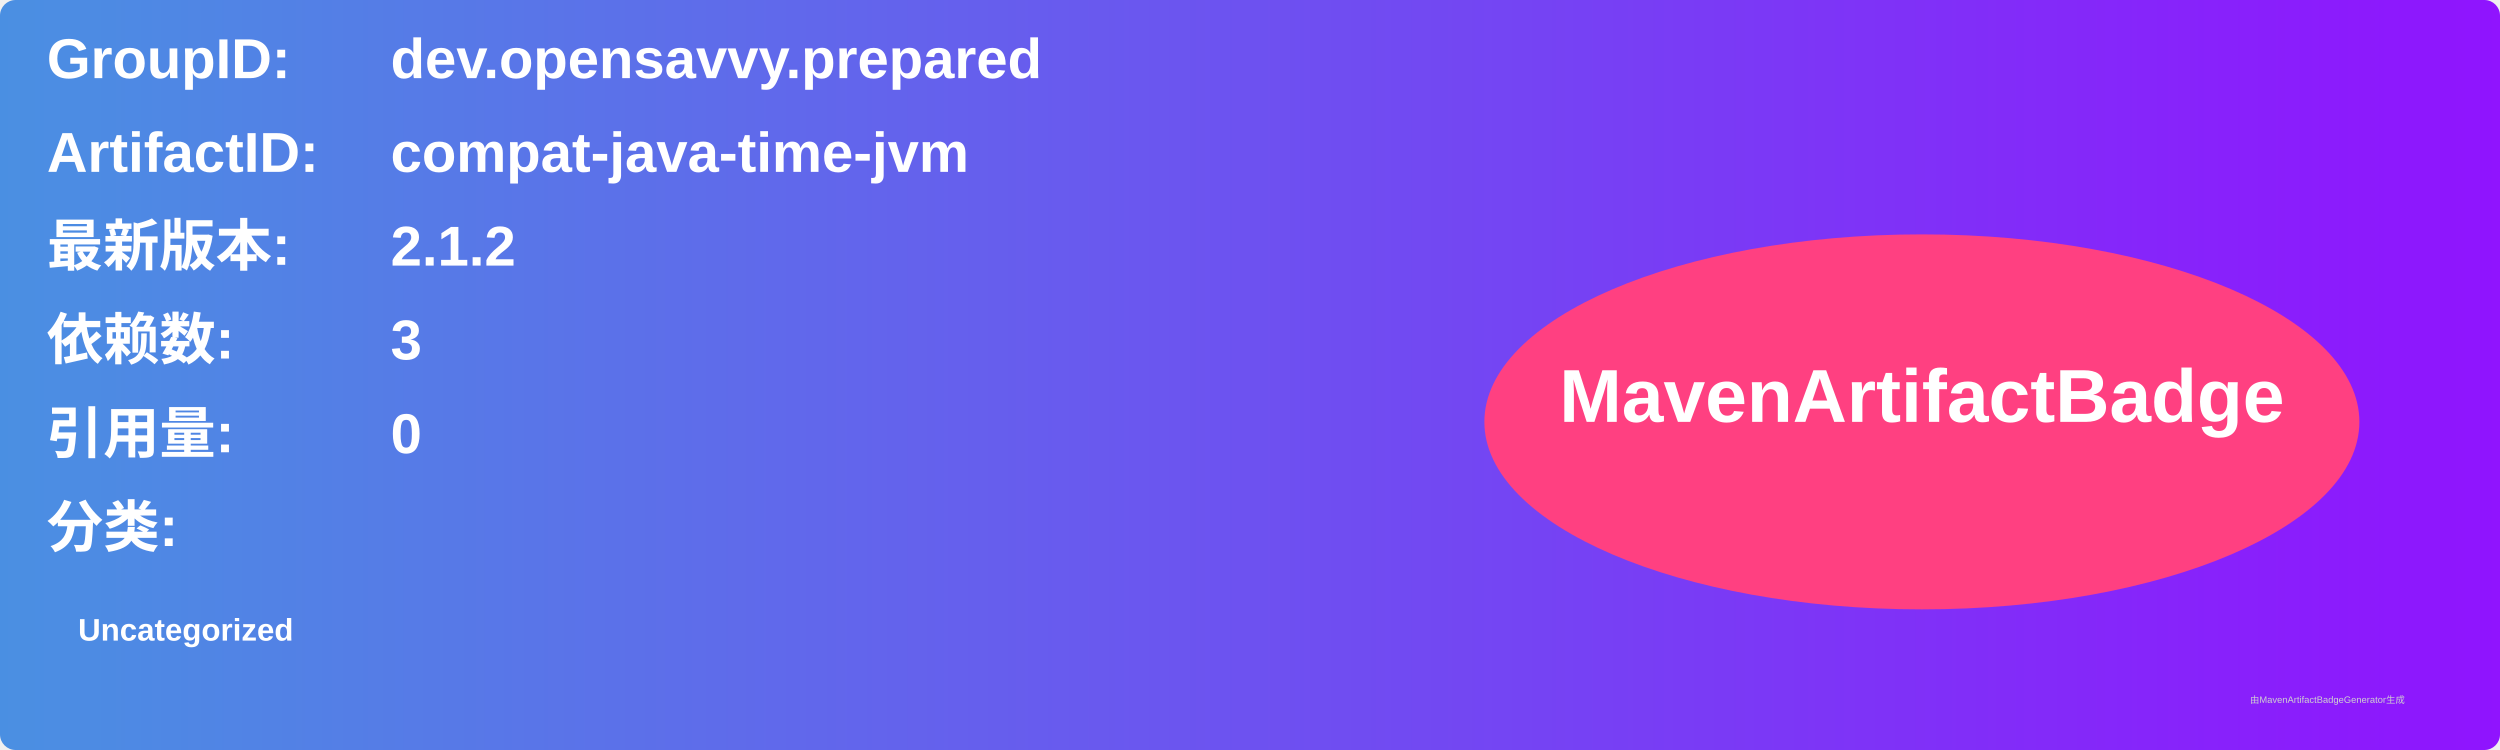
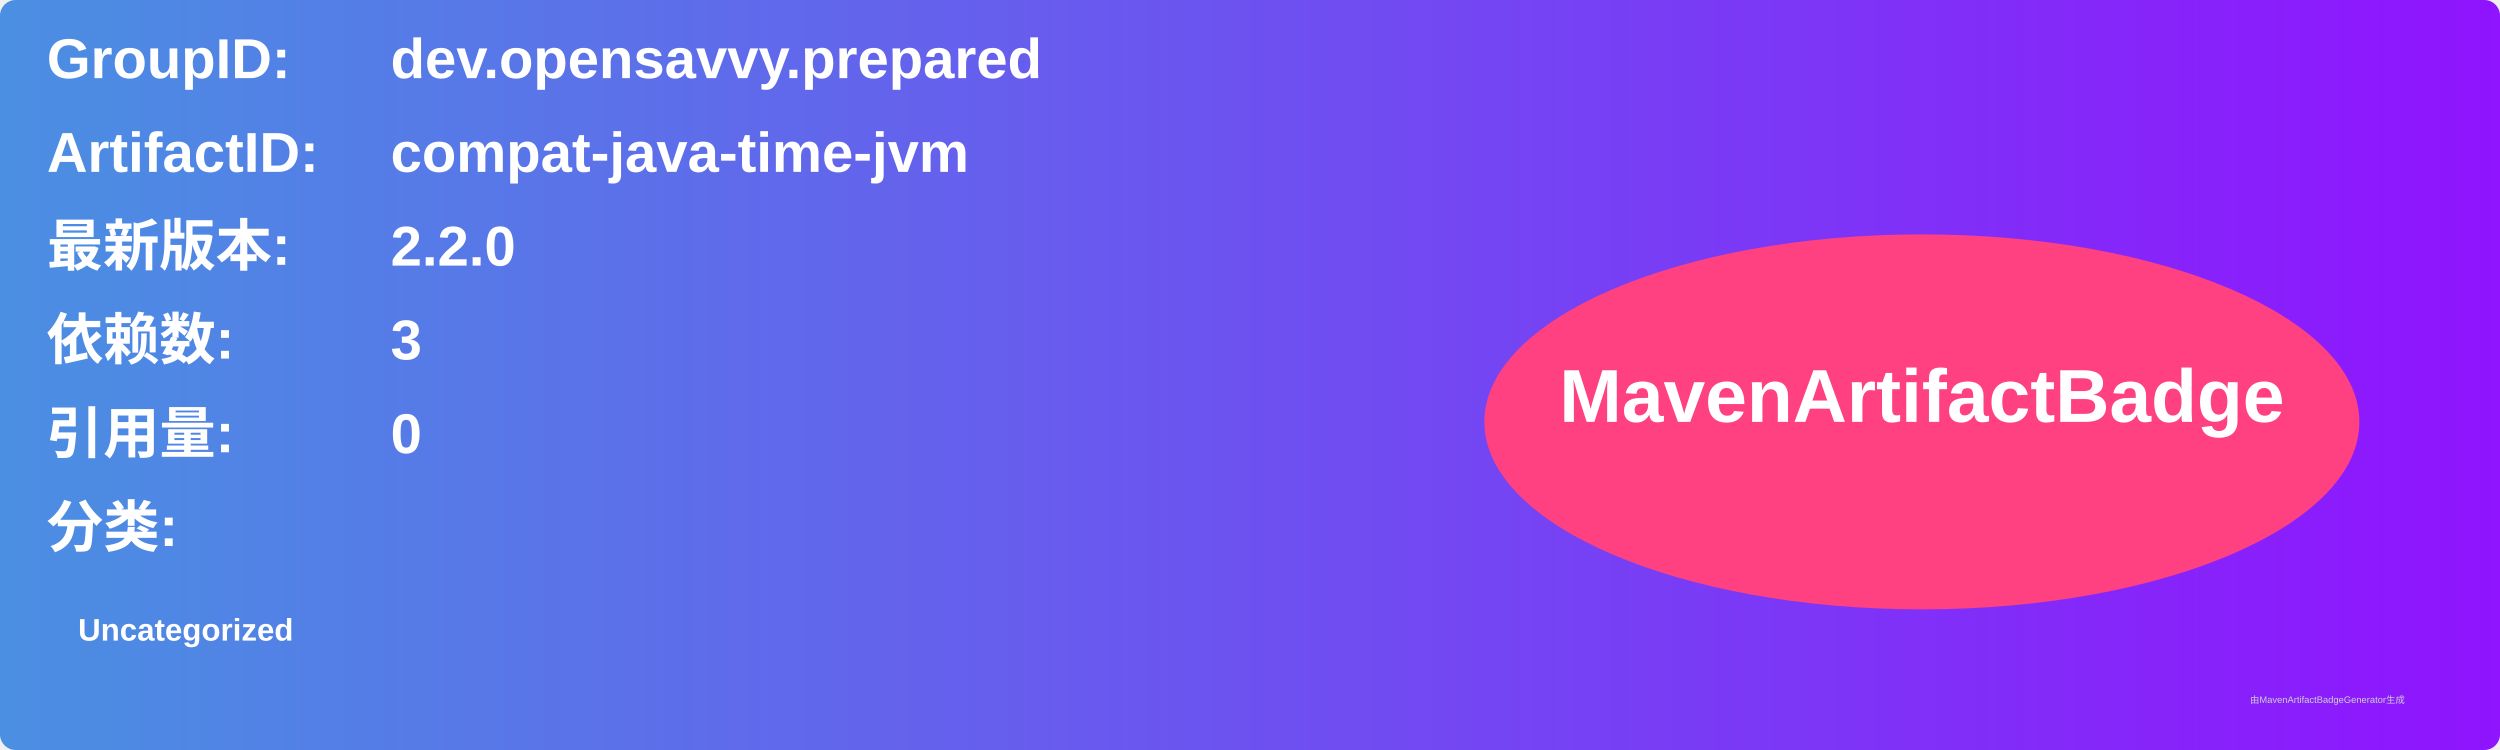
<svg xmlns="http://www.w3.org/2000/svg" width="800" height="240" viewBox="0 0 800 240">
  <linearGradient id="grad" x1="0%" y1="0%" x2="100%" y2="0%">
    <stop offset="0%" stop-color="#4a90e2" />
    <stop offset="100%" stop-color="#9013fe" />
  </linearGradient>
  <rect width="100%" height="100%" rx="5" ry="5" fill="url(#grad)" />
  <g transform="translate(15, 15)">
    <text x="0" y="10" font-family="Arial" font-size="18" fill="white" font-weight="bold" width="260">GroupID:</text>
    <text x="110" y="10" font-family="Arial" font-size="18" fill="white" font-weight="bold" width="460">dev.opensavvy.prepared</text>
    <text x="0" y="40" font-family="Arial" font-size="18" fill="white" font-weight="bold" width="260">ArtifactID:</text>
    <text x="110" y="40" font-family="Arial" font-size="18" fill="white" font-weight="bold" width="460">compat-java-time-jvm</text>
    <text x="0" y="70" font-family="Arial" font-size="18" fill="white" font-weight="bold">最新版本:</text>
    <text x="110" y="70" font-family="Arial" font-size="18" fill="white" font-weight="bold">
-       <tspan font-weight="bold">2.1.2</tspan>
+       <tspan font-weight="bold">2.2.0</tspan>
    </text>
    <text x="0" y="100" font-family="Arial" font-size="18" fill="white" font-weight="bold">依赖数: </text>
    <text x="110" y="100" font-family="Arial" font-size="18" fill="white">
      <tspan font-weight="bold">3</tspan>
    </text>
    <text x="0" y="130" font-family="Arial" font-size="18" fill="white" font-weight="bold">引用量: </text>
    <text x="110" y="130" font-family="Arial" font-size="18" fill="white">
      <tspan font-weight="bold">0</tspan>
    </text>
    <text x="0" y="160" font-family="Arial" font-size="18" fill="white" font-weight="bold">分类:</text>
    <text x="10" y="190" font-family="Arial" font-size="10" fill="white">
      <tspan font-weight="bold">Uncategorized</tspan>
    </text>
    <ellipse cx="600" cy="120" rx="140" ry="60" fill="#ff4081" />
    <text x="600" y="120" text-anchor="middle" font-family="Arial" font-size="24" fill="white" font-weight="bold">MavenArtifactBadge</text>
  </g>
  <text x="720" y="225" font-family="Arial" font-size="3" fill="#d0d0d0">由MavenArtifactBadgeGenerator生成</text>
</svg>
